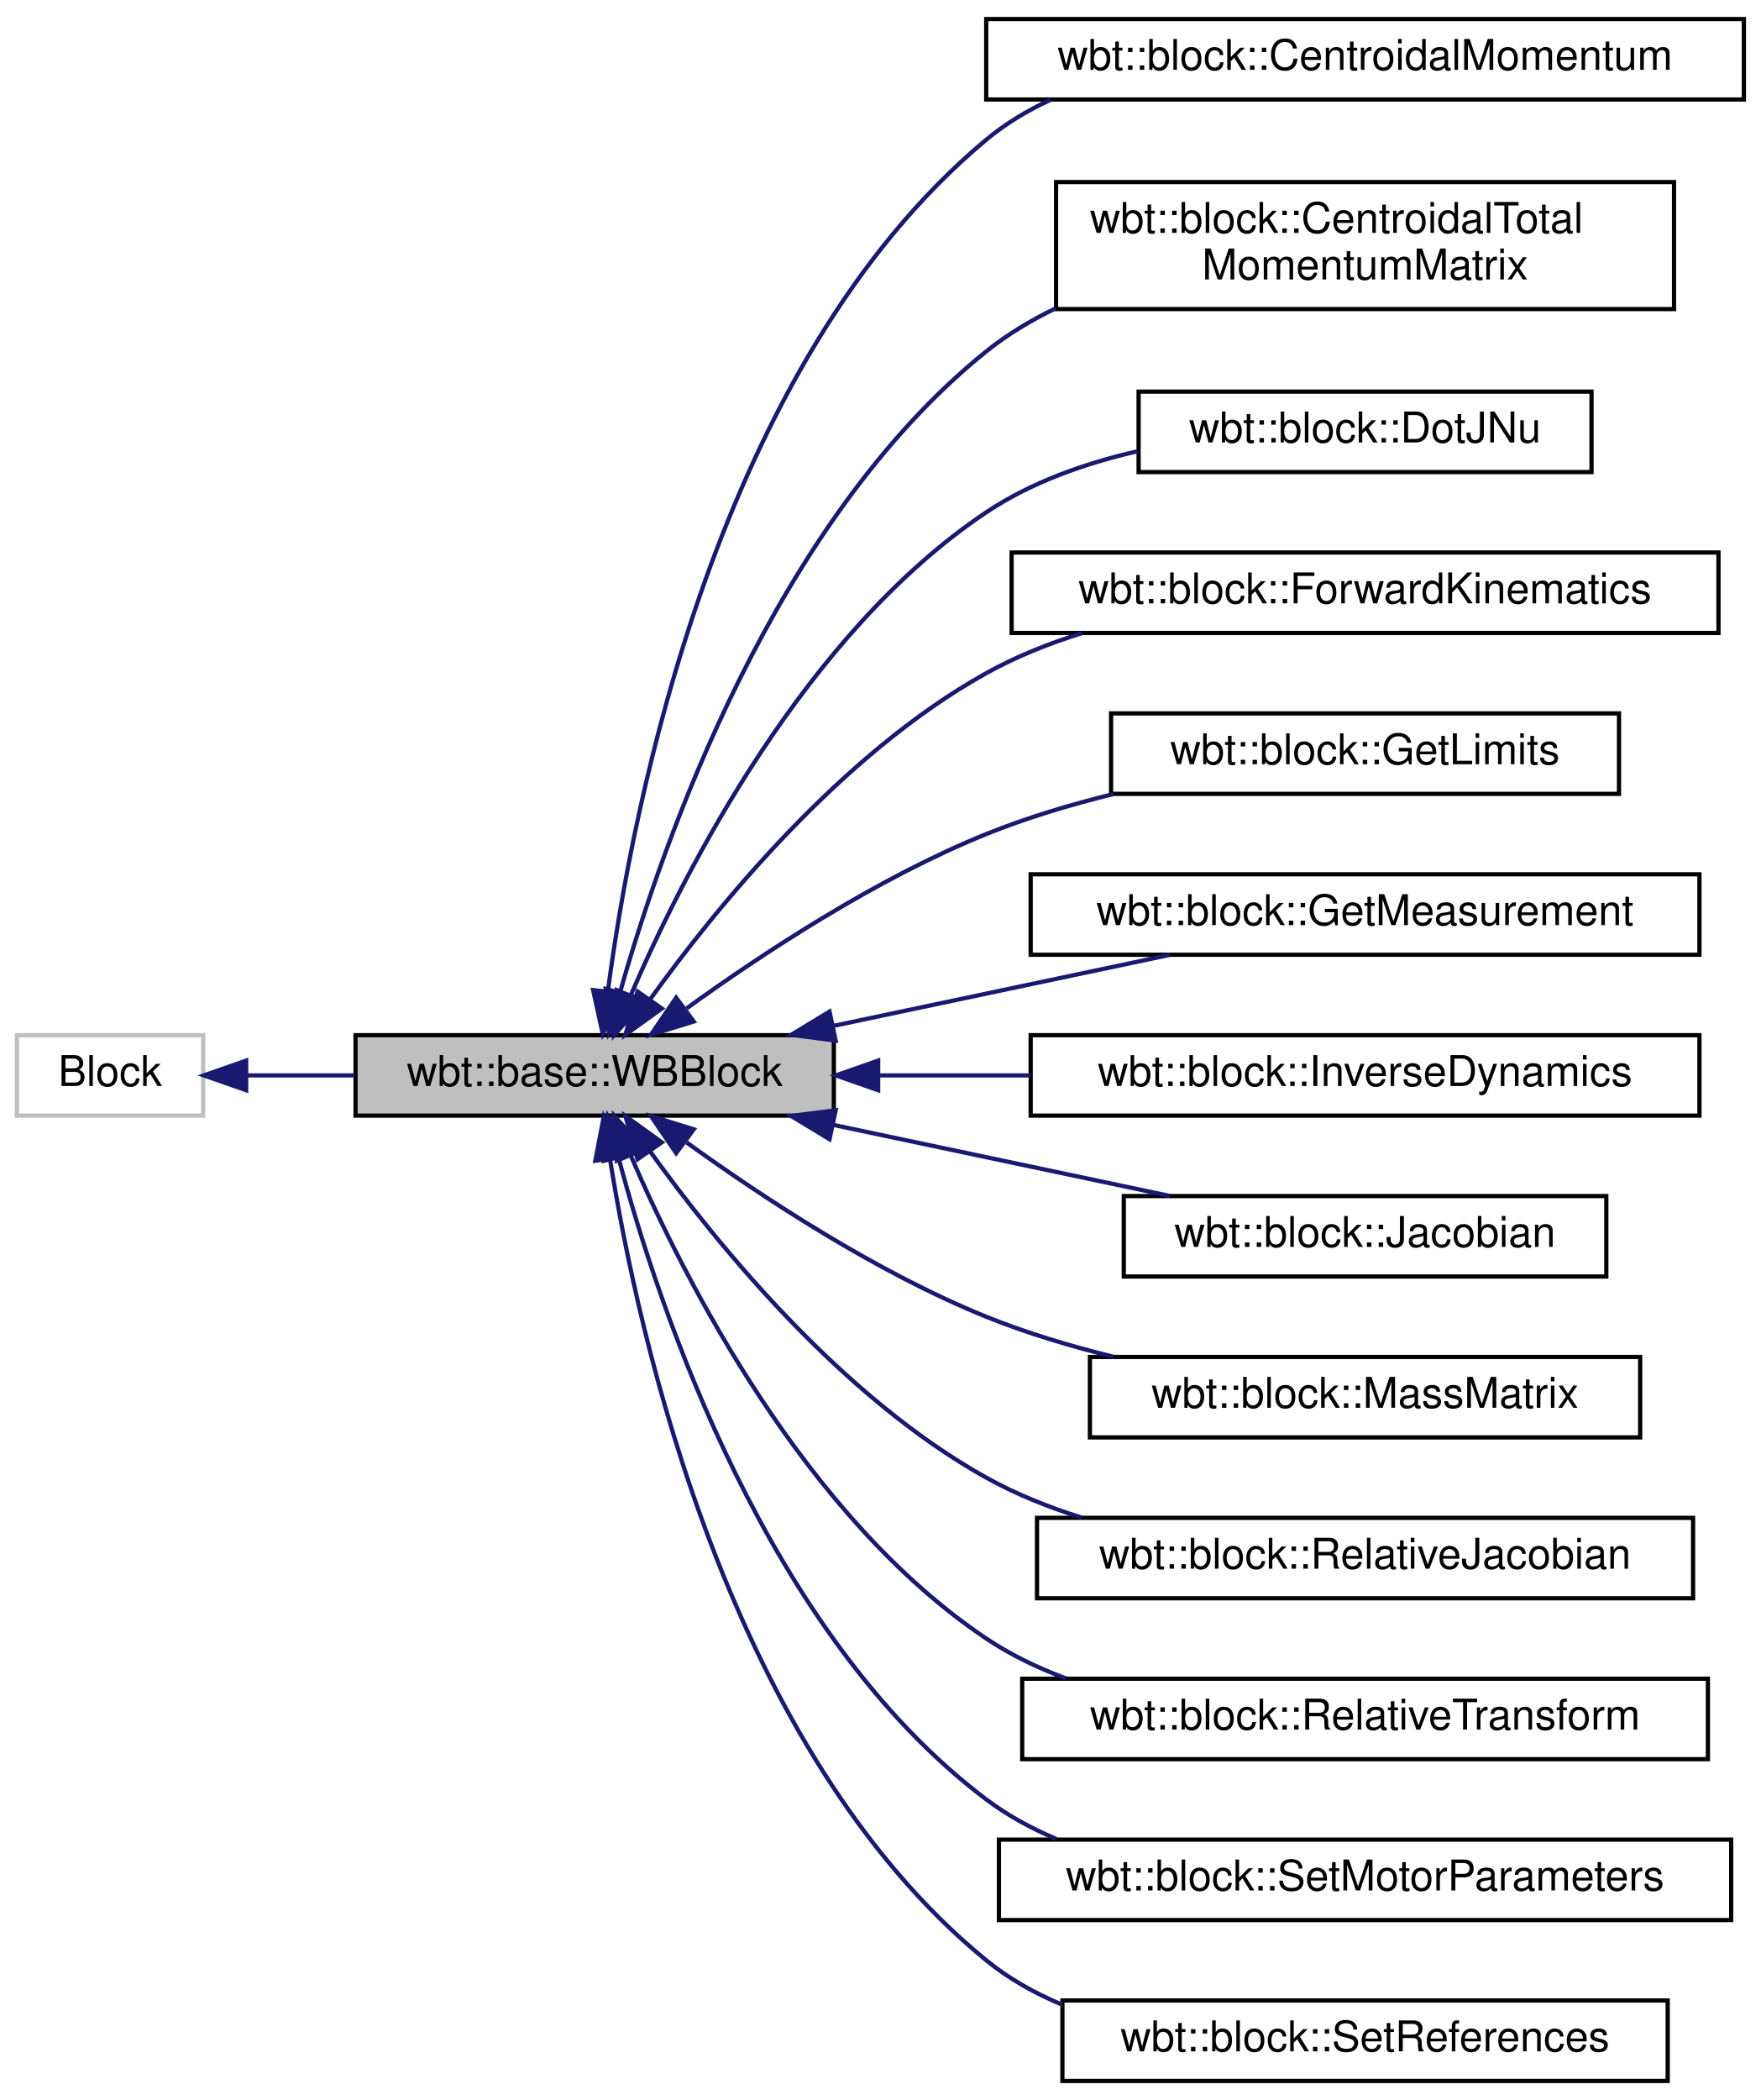
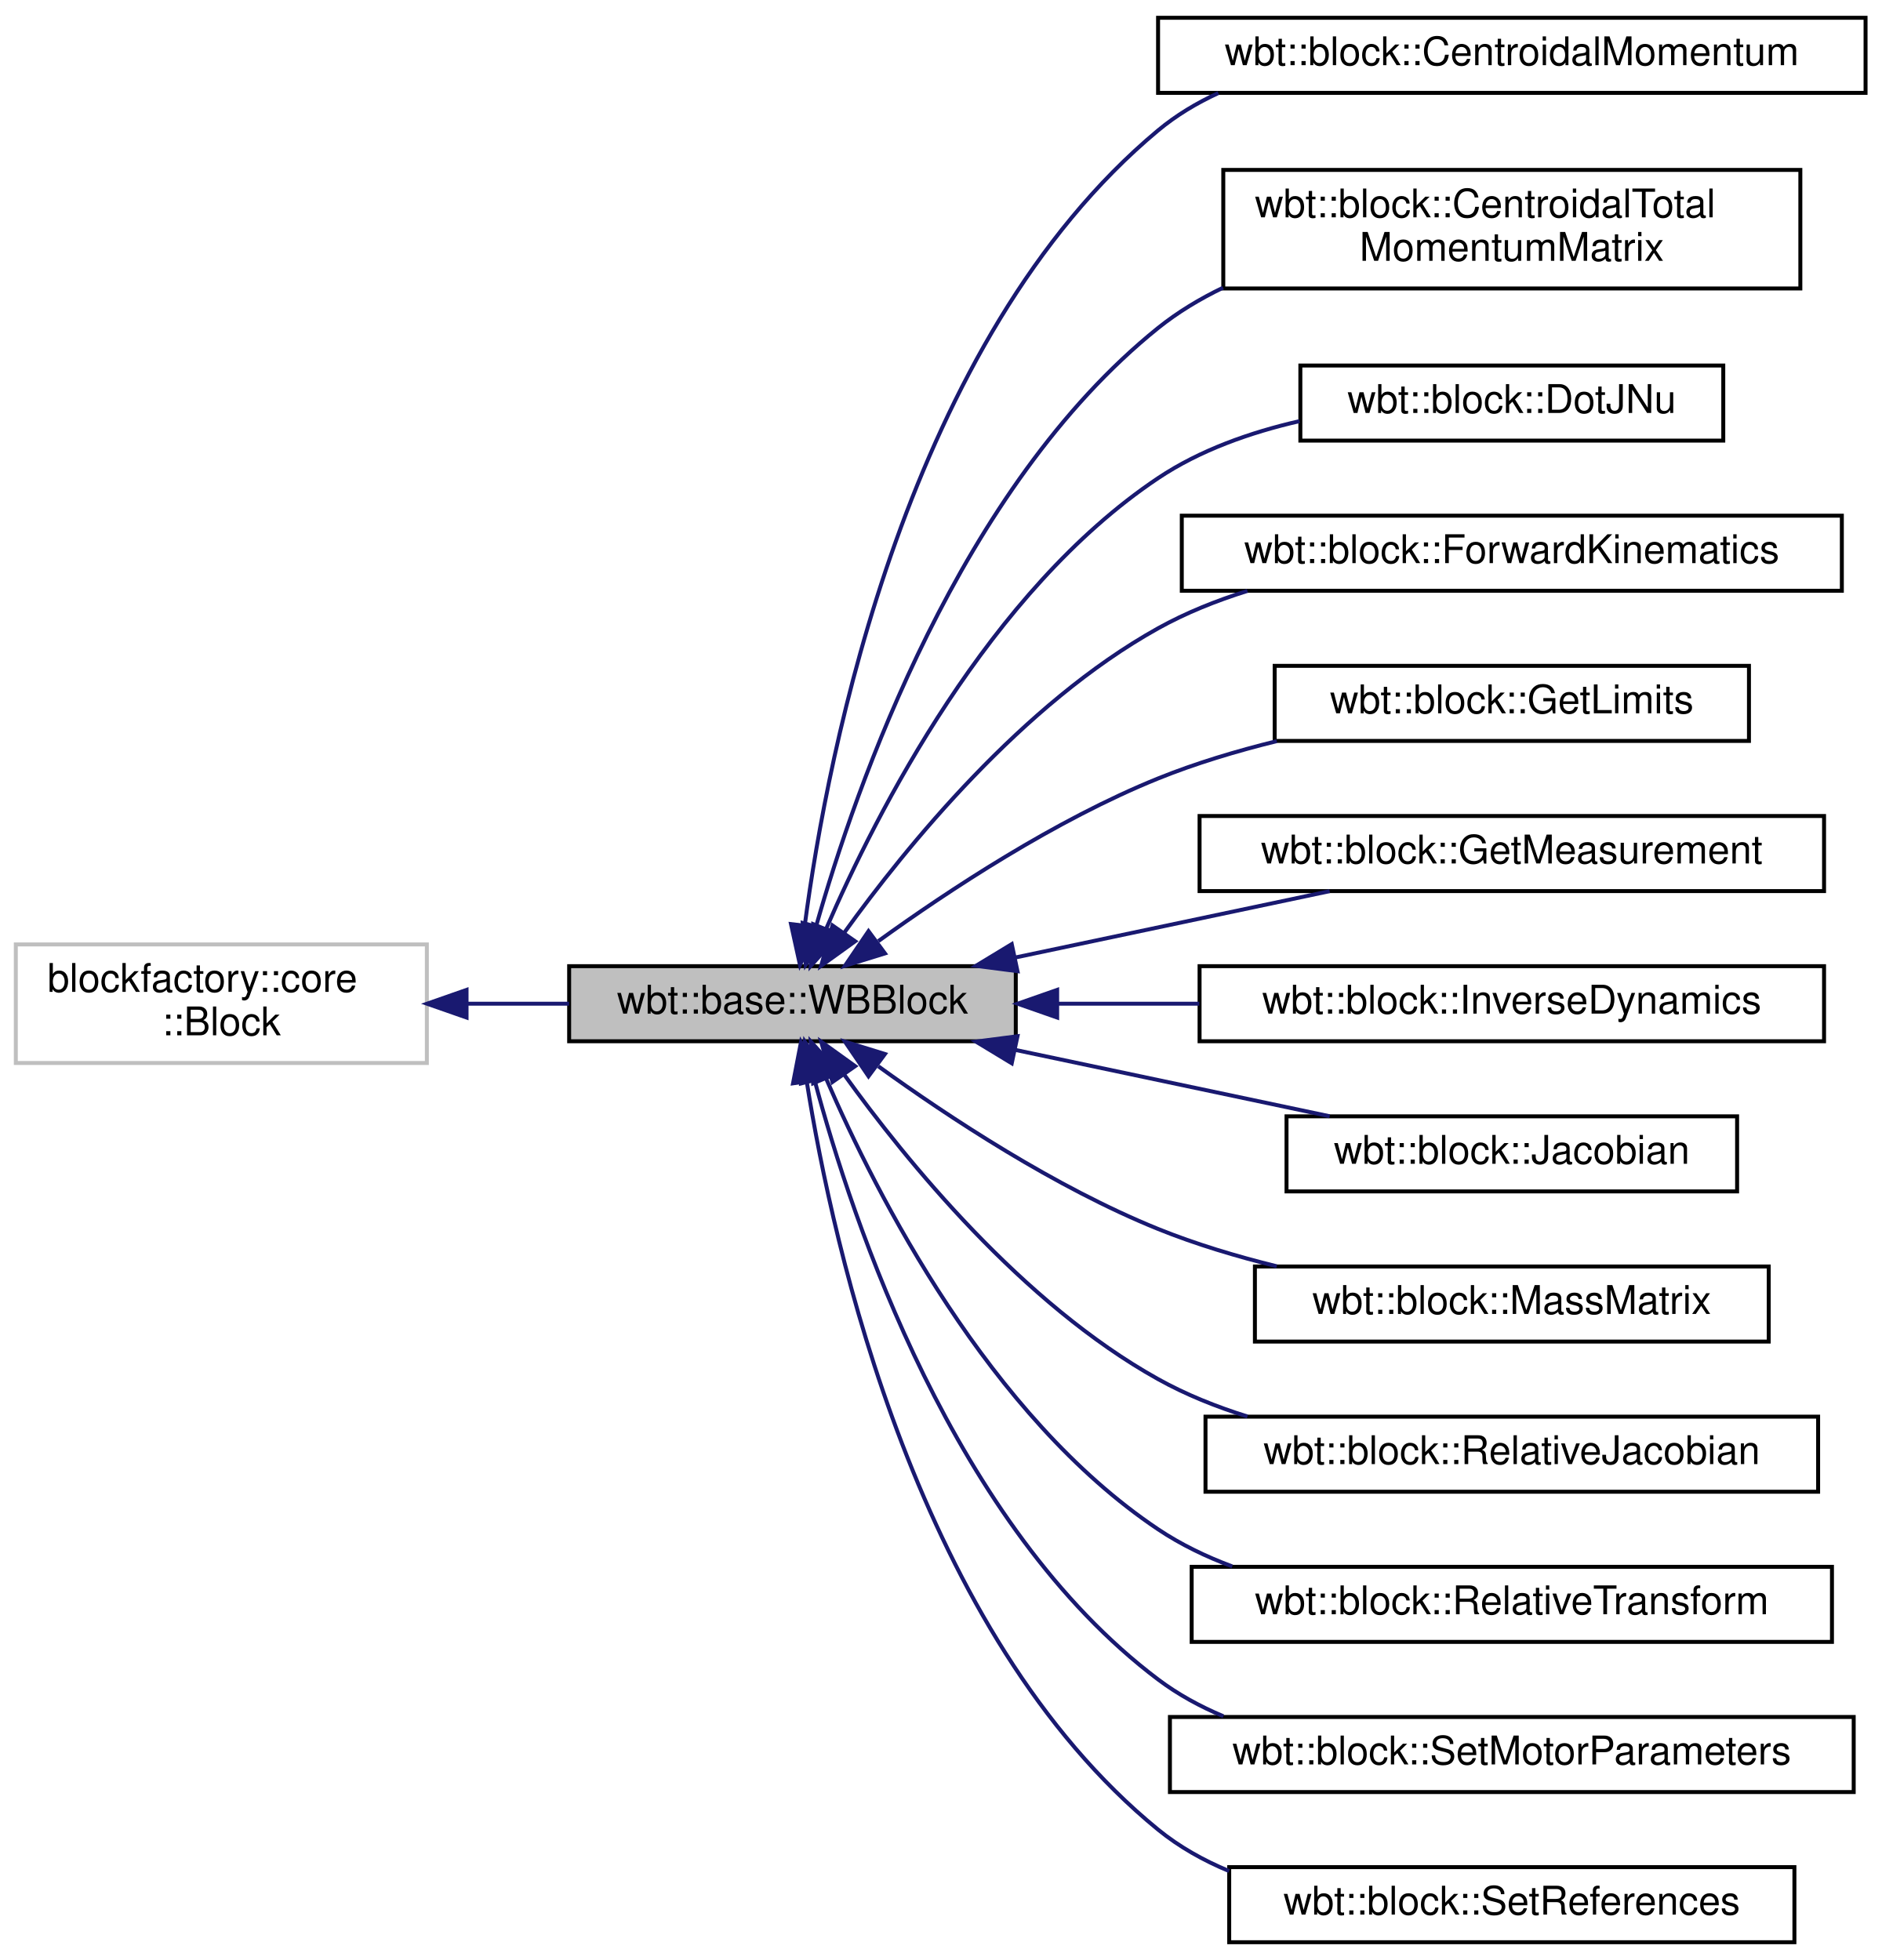
- <svg xmlns="http://www.w3.org/2000/svg" xmlns:xlink="http://www.w3.org/1999/xlink" width="416pt" height="496pt" viewBox="0.00 0.00 416.00 496.00">
+ <svg xmlns="http://www.w3.org/2000/svg" xmlns:xlink="http://www.w3.org/1999/xlink" width="476pt" height="496pt" viewBox="0.00 0.00 476.00 496.00">
  <g id="graph0" class="graph" transform="scale(1 1) rotate(0) translate(4 492)">
    <g id="node1" class="node">
      <g id="a_node1">
        <a xlink:title="Extension of blockfactory::core::Block for simplifying the development of whole-body blocks.">
-           <polygon fill="#bfbfbf" stroke="black" points="80,-228.5 80,-247.5 193,-247.5 193,-228.5 80,-228.5" />
-           <text text-anchor="middle" x="136.5" y="-235.5" font-family="Helvetica,sans-Serif" font-size="10.00">wbt::base::WBBlock</text>
+           <polygon fill="#bfbfbf" stroke="black" points="140,-228.5 140,-247.5 253,-247.5 253,-228.5 140,-228.5" />
+           <text text-anchor="middle" x="196.5" y="-235.5" font-family="Helvetica,sans-Serif" font-size="10.00">wbt::base::WBBlock</text>
        </a>
      </g>
    </g>
    <g id="node3" class="node">
      <g id="a_node3">
        <a xlink:href="classwbt_1_1block_1_1_centroidal_momentum.html" target="_top" xlink:title="The wbt::CentroidalMomentum class.">
-           <polygon fill="none" stroke="black" points="229,-468.5 229,-487.5 408,-487.5 408,-468.5 229,-468.5" />
-           <text text-anchor="middle" x="318.5" y="-475.5" font-family="Helvetica,sans-Serif" font-size="10.00">wbt::block::CentroidalMomentum</text>
+           <polygon fill="none" stroke="black" points="289,-468.5 289,-487.5 468,-487.5 468,-468.5 289,-468.5" />
+           <text text-anchor="middle" x="378.5" y="-475.5" font-family="Helvetica,sans-Serif" font-size="10.00">wbt::block::CentroidalMomentum</text>
        </a>
      </g>
    </g>
    <g id="edge2" class="edge">
-       <path fill="none" stroke="midnightblue" d="M139.63,-257.99C145.4,-301.69 165.46,-406.04 229,-459 233.59,-462.82 238.76,-465.93 244.25,-468.45" />
-       <polygon fill="midnightblue" stroke="midnightblue" points="143.07,-257.32 138.4,-247.81 136.13,-258.15 143.07,-257.32" />
+       <path fill="none" stroke="midnightblue" d="M199.63,-257.99C205.4,-301.69 225.46,-406.04 289,-459 293.59,-462.82 298.76,-465.93 304.25,-468.45" />
+       <polygon fill="midnightblue" stroke="midnightblue" points="203.07,-257.32 198.4,-247.81 196.13,-258.15 203.07,-257.32" />
    </g>
    <g id="node4" class="node">
      <g id="a_node4">
        <a xlink:href="classwbt_1_1block_1_1_centroidal_total_momentum_matrix.html" target="_top" xlink:title="The wbt::CentroidalTotalMomentumMatrix class.">
-           <polygon fill="none" stroke="black" points="245.5,-419 245.5,-449 391.5,-449 391.5,-419 245.5,-419" />
-           <text text-anchor="start" x="253.5" y="-437" font-family="Helvetica,sans-Serif" font-size="10.00">wbt::block::CentroidalTotal</text>
-           <text text-anchor="middle" x="318.5" y="-426" font-family="Helvetica,sans-Serif" font-size="10.00">MomentumMatrix</text>
+           <polygon fill="none" stroke="black" points="305.5,-419 305.5,-449 451.5,-449 451.5,-419 305.5,-419" />
+           <text text-anchor="start" x="313.5" y="-437" font-family="Helvetica,sans-Serif" font-size="10.00">wbt::block::CentroidalTotal</text>
+           <text text-anchor="middle" x="378.5" y="-426" font-family="Helvetica,sans-Serif" font-size="10.00">MomentumMatrix</text>
        </a>
      </g>
    </g>
    <g id="edge3" class="edge">
-       <path fill="none" stroke="midnightblue" d="M142.47,-257.56C152.56,-293.17 178.83,-368.65 229,-409 233.98,-413 239.56,-416.36 245.43,-419.19" />
-       <polygon fill="midnightblue" stroke="midnightblue" points="145.84,-256.61 139.86,-247.87 139.09,-258.43 145.84,-256.61" />
+       <path fill="none" stroke="midnightblue" d="M202.47,-257.56C212.56,-293.17 238.83,-368.65 289,-409 293.98,-413 299.56,-416.36 305.43,-419.19" />
+       <polygon fill="midnightblue" stroke="midnightblue" points="205.84,-256.61 199.86,-247.87 199.09,-258.43 205.84,-256.61" />
    </g>
    <g id="node5" class="node">
      <g id="a_node5">
        <a xlink:href="classwbt_1_1block_1_1_dot_j_nu.html" target="_top" xlink:title="The wbt::DotJNu class.">
-           <polygon fill="none" stroke="black" points="265,-380.5 265,-399.5 372,-399.5 372,-380.5 265,-380.5" />
-           <text text-anchor="middle" x="318.5" y="-387.5" font-family="Helvetica,sans-Serif" font-size="10.00">wbt::block::DotJNu</text>
+           <polygon fill="none" stroke="black" points="325,-380.5 325,-399.5 432,-399.5 432,-380.5 325,-380.5" />
+           <text text-anchor="middle" x="378.5" y="-387.5" font-family="Helvetica,sans-Serif" font-size="10.00">wbt::block::DotJNu</text>
        </a>
      </g>
    </g>
    <g id="edge4" class="edge">
-       <path fill="none" stroke="midnightblue" d="M145.08,-257.09C157.79,-286.48 186.27,-342.4 229,-371 239.58,-378.08 252.32,-382.58 264.8,-385.43" />
-       <polygon fill="midnightblue" stroke="midnightblue" points="148.19,-255.45 141.12,-247.56 141.73,-258.14 148.19,-255.45" />
+       <path fill="none" stroke="midnightblue" d="M205.08,-257.09C217.79,-286.48 246.27,-342.4 289,-371 299.58,-378.08 312.32,-382.58 324.8,-385.43" />
+       <polygon fill="midnightblue" stroke="midnightblue" points="208.19,-255.45 201.12,-247.56 201.73,-258.14 208.19,-255.45" />
    </g>
    <g id="node6" class="node">
      <g id="a_node6">
        <a xlink:href="classwbt_1_1block_1_1_forward_kinematics.html" target="_top" xlink:title="The wbt::ForwardKinematics class.">
-           <polygon fill="none" stroke="black" points="235,-342.5 235,-361.5 402,-361.5 402,-342.5 235,-342.5" />
-           <text text-anchor="middle" x="318.5" y="-349.5" font-family="Helvetica,sans-Serif" font-size="10.00">wbt::block::ForwardKinematics</text>
+           <polygon fill="none" stroke="black" points="295,-342.5 295,-361.5 462,-361.5 462,-342.5 295,-342.5" />
+           <text text-anchor="middle" x="378.5" y="-349.5" font-family="Helvetica,sans-Serif" font-size="10.00">wbt::block::ForwardKinematics</text>
        </a>
      </g>
    </g>
    <g id="edge5" class="edge">
-       <path fill="none" stroke="midnightblue" d="M149.61,-255.98C165.28,-277.76 194.68,-313.9 229,-333 236,-336.9 243.73,-340 251.61,-342.46" />
-       <polygon fill="midnightblue" stroke="midnightblue" points="152.36,-253.8 143.76,-247.61 146.62,-257.81 152.36,-253.8" />
+       <path fill="none" stroke="midnightblue" d="M209.61,-255.98C225.28,-277.76 254.68,-313.9 289,-333 296,-336.9 303.73,-340 311.61,-342.46" />
+       <polygon fill="midnightblue" stroke="midnightblue" points="212.36,-253.8 203.76,-247.61 206.62,-257.81 212.36,-253.8" />
    </g>
    <g id="node7" class="node">
      <g id="a_node7">
        <a xlink:href="classwbt_1_1block_1_1_get_limits.html" target="_top" xlink:title="The wbt::GetLimits class.">
-           <polygon fill="none" stroke="black" points="258.5,-304.5 258.5,-323.5 378.5,-323.5 378.5,-304.5 258.5,-304.5" />
-           <text text-anchor="middle" x="318.5" y="-311.5" font-family="Helvetica,sans-Serif" font-size="10.00">wbt::block::GetLimits</text>
+           <polygon fill="none" stroke="black" points="318.5,-304.5 318.5,-323.5 438.5,-323.5 438.5,-304.5 318.5,-304.5" />
+           <text text-anchor="middle" x="378.5" y="-311.5" font-family="Helvetica,sans-Serif" font-size="10.00">wbt::block::GetLimits</text>
        </a>
      </g>
    </g>
    <g id="edge6" class="edge">
-       <path fill="none" stroke="midnightblue" d="M158.23,-253.84C176.08,-266.74 203,-284.48 229,-295 238.47,-298.83 248.84,-301.94 259.03,-304.45" />
-       <polygon fill="midnightblue" stroke="midnightblue" points="159.9,-250.73 149.78,-247.6 155.74,-256.36 159.9,-250.73" />
+       <path fill="none" stroke="midnightblue" d="M218.23,-253.84C236.08,-266.74 263,-284.48 289,-295 298.47,-298.83 308.84,-301.94 319.03,-304.45" />
+       <polygon fill="midnightblue" stroke="midnightblue" points="219.9,-250.73 209.78,-247.6 215.74,-256.36 219.9,-250.73" />
    </g>
    <g id="node8" class="node">
      <g id="a_node8">
        <a xlink:href="classwbt_1_1block_1_1_get_measurement.html" target="_top" xlink:title="The wbt::GetMeasurement class.">
-           <polygon fill="none" stroke="black" points="239.5,-266.5 239.5,-285.5 397.5,-285.5 397.5,-266.5 239.5,-266.5" />
-           <text text-anchor="middle" x="318.5" y="-273.5" font-family="Helvetica,sans-Serif" font-size="10.00">wbt::block::GetMeasurement</text>
+           <polygon fill="none" stroke="black" points="299.5,-266.5 299.5,-285.5 457.5,-285.5 457.5,-266.5 299.5,-266.5" />
+           <text text-anchor="middle" x="378.5" y="-273.5" font-family="Helvetica,sans-Serif" font-size="10.00">wbt::block::GetMeasurement</text>
        </a>
      </g>
    </g>
    <g id="edge7" class="edge">
-       <path fill="none" stroke="midnightblue" d="M192.83,-249.68C218.36,-255.07 248.28,-261.39 272.41,-266.48" />
-       <polygon fill="midnightblue" stroke="midnightblue" points="193.43,-246.23 182.92,-247.59 191.98,-253.08 193.43,-246.23" />
+       <path fill="none" stroke="midnightblue" d="M252.83,-249.68C278.36,-255.07 308.28,-261.39 332.41,-266.48" />
+       <polygon fill="midnightblue" stroke="midnightblue" points="253.43,-246.23 242.92,-247.59 251.98,-253.08 253.43,-246.23" />
    </g>
    <g id="node9" class="node">
      <g id="a_node9">
        <a xlink:href="classwbt_1_1block_1_1_inverse_dynamics.html" target="_top" xlink:title="The wbt::InverseDynamics class.">
-           <polygon fill="none" stroke="black" points="239.5,-228.5 239.5,-247.5 397.5,-247.5 397.5,-228.5 239.5,-228.5" />
-           <text text-anchor="middle" x="318.5" y="-235.5" font-family="Helvetica,sans-Serif" font-size="10.00">wbt::block::InverseDynamics</text>
+           <polygon fill="none" stroke="black" points="299.5,-228.5 299.5,-247.5 457.5,-247.5 457.5,-228.5 299.5,-228.5" />
+           <text text-anchor="middle" x="378.5" y="-235.5" font-family="Helvetica,sans-Serif" font-size="10.00">wbt::block::InverseDynamics</text>
        </a>
      </g>
    </g>
    <g id="edge8" class="edge">
-       <path fill="none" stroke="midnightblue" d="M203.55,-238C215.22,-238 227.47,-238 239.43,-238" />
-       <polygon fill="midnightblue" stroke="midnightblue" points="203.47,-234.5 193.47,-238 203.47,-241.5 203.47,-234.5" />
+       <path fill="none" stroke="midnightblue" d="M263.55,-238C275.22,-238 287.47,-238 299.43,-238" />
+       <polygon fill="midnightblue" stroke="midnightblue" points="263.47,-234.5 253.47,-238 263.47,-241.5 263.47,-234.5" />
    </g>
    <g id="node10" class="node">
      <g id="a_node10">
        <a xlink:href="classwbt_1_1block_1_1_jacobian.html" target="_top" xlink:title="The wbt::Jacobian class.">
-           <polygon fill="none" stroke="black" points="261.5,-190.5 261.5,-209.5 375.5,-209.5 375.5,-190.5 261.5,-190.5" />
-           <text text-anchor="middle" x="318.5" y="-197.5" font-family="Helvetica,sans-Serif" font-size="10.00">wbt::block::Jacobian</text>
+           <polygon fill="none" stroke="black" points="321.5,-190.5 321.5,-209.5 435.5,-209.5 435.5,-190.5 321.5,-190.5" />
+           <text text-anchor="middle" x="378.5" y="-197.5" font-family="Helvetica,sans-Serif" font-size="10.00">wbt::block::Jacobian</text>
        </a>
      </g>
    </g>
    <g id="edge9" class="edge">
-       <path fill="none" stroke="midnightblue" d="M192.83,-226.32C218.36,-220.93 248.28,-214.61 272.41,-209.52" />
-       <polygon fill="midnightblue" stroke="midnightblue" points="191.98,-222.92 182.92,-228.41 193.43,-229.77 191.98,-222.92" />
+       <path fill="none" stroke="midnightblue" d="M252.83,-226.32C278.36,-220.93 308.28,-214.61 332.41,-209.52" />
+       <polygon fill="midnightblue" stroke="midnightblue" points="251.98,-222.92 242.92,-228.41 253.43,-229.77 251.98,-222.92" />
    </g>
    <g id="node11" class="node">
      <g id="a_node11">
        <a xlink:href="classwbt_1_1block_1_1_mass_matrix.html" target="_top" xlink:title="The wbt::MassMatrix class.">
-           <polygon fill="none" stroke="black" points="253.5,-152.5 253.5,-171.5 383.5,-171.5 383.5,-152.5 253.5,-152.5" />
-           <text text-anchor="middle" x="318.5" y="-159.5" font-family="Helvetica,sans-Serif" font-size="10.00">wbt::block::MassMatrix</text>
+           <polygon fill="none" stroke="black" points="313.5,-152.5 313.5,-171.5 443.5,-171.5 443.5,-152.5 313.5,-152.5" />
+           <text text-anchor="middle" x="378.5" y="-159.5" font-family="Helvetica,sans-Serif" font-size="10.00">wbt::block::MassMatrix</text>
        </a>
      </g>
    </g>
    <g id="edge10" class="edge">
-       <path fill="none" stroke="midnightblue" d="M158.23,-222.16C176.08,-209.26 203,-191.52 229,-181 238.47,-177.17 248.84,-174.06 259.03,-171.55" />
-       <polygon fill="midnightblue" stroke="midnightblue" points="155.74,-219.64 149.78,-228.4 159.9,-225.27 155.74,-219.64" />
+       <path fill="none" stroke="midnightblue" d="M218.23,-222.16C236.08,-209.26 263,-191.52 289,-181 298.47,-177.17 308.84,-174.06 319.03,-171.55" />
+       <polygon fill="midnightblue" stroke="midnightblue" points="215.74,-219.64 209.78,-228.4 219.9,-225.27 215.74,-219.64" />
    </g>
    <g id="node12" class="node">
      <g id="a_node12">
        <a xlink:href="classwbt_1_1block_1_1_relative_jacobian.html" target="_top" xlink:title="The wbt::RelativeJacobian class.">
-           <polygon fill="none" stroke="black" points="241,-114.5 241,-133.5 396,-133.5 396,-114.5 241,-114.5" />
-           <text text-anchor="middle" x="318.5" y="-121.5" font-family="Helvetica,sans-Serif" font-size="10.00">wbt::block::RelativeJacobian</text>
+           <polygon fill="none" stroke="black" points="301,-114.5 301,-133.5 456,-133.5 456,-114.5 301,-114.5" />
+           <text text-anchor="middle" x="378.5" y="-121.5" font-family="Helvetica,sans-Serif" font-size="10.00">wbt::block::RelativeJacobian</text>
        </a>
      </g>
    </g>
    <g id="edge11" class="edge">
-       <path fill="none" stroke="midnightblue" d="M149.61,-220.02C165.28,-198.24 194.68,-162.1 229,-143 236,-139.1 243.73,-136 251.61,-133.54" />
-       <polygon fill="midnightblue" stroke="midnightblue" points="146.62,-218.19 143.76,-228.39 152.36,-222.2 146.62,-218.19" />
+       <path fill="none" stroke="midnightblue" d="M209.61,-220.02C225.28,-198.24 254.68,-162.1 289,-143 296,-139.1 303.73,-136 311.61,-133.54" />
+       <polygon fill="midnightblue" stroke="midnightblue" points="206.62,-218.19 203.76,-228.39 212.36,-222.2 206.62,-218.19" />
    </g>
    <g id="node13" class="node">
      <g id="a_node13">
        <a xlink:href="classwbt_1_1block_1_1_relative_transform.html" target="_top" xlink:title="The wbt::RelativeTransform class.">
-           <polygon fill="none" stroke="black" points="237.5,-76.5 237.5,-95.5 399.5,-95.5 399.5,-76.5 237.5,-76.5" />
-           <text text-anchor="middle" x="318.5" y="-83.5" font-family="Helvetica,sans-Serif" font-size="10.00">wbt::block::RelativeTransform</text>
+           <polygon fill="none" stroke="black" points="297.5,-76.5 297.5,-95.5 459.5,-95.5 459.5,-76.5 297.5,-76.5" />
+           <text text-anchor="middle" x="378.5" y="-83.5" font-family="Helvetica,sans-Serif" font-size="10.00">wbt::block::RelativeTransform</text>
        </a>
      </g>
    </g>
    <g id="edge12" class="edge">
-       <path fill="none" stroke="midnightblue" d="M145.08,-218.91C157.79,-189.52 186.27,-133.6 229,-105 234.75,-101.15 241.13,-98.07 247.77,-95.6" />
-       <polygon fill="midnightblue" stroke="midnightblue" points="141.73,-217.86 141.12,-228.44 148.19,-220.55 141.73,-217.86" />
+       <path fill="none" stroke="midnightblue" d="M205.08,-218.91C217.79,-189.52 246.27,-133.6 289,-105 294.75,-101.15 301.13,-98.07 307.77,-95.6" />
+       <polygon fill="midnightblue" stroke="midnightblue" points="201.73,-217.86 201.12,-228.44 208.19,-220.55 201.73,-217.86" />
    </g>
    <g id="node14" class="node">
      <g id="a_node14">
        <a xlink:href="classwbt_1_1block_1_1_set_motor_parameters.html" target="_top" xlink:title="The wbt::SetMotorParameters class.">
-           <polygon fill="none" stroke="black" points="232,-38.5 232,-57.5 405,-57.5 405,-38.5 232,-38.5" />
-           <text text-anchor="middle" x="318.5" y="-45.5" font-family="Helvetica,sans-Serif" font-size="10.00">wbt::block::SetMotorParameters</text>
+           <polygon fill="none" stroke="black" points="292,-38.5 292,-57.5 465,-57.5 465,-38.5 292,-38.5" />
+           <text text-anchor="middle" x="378.5" y="-45.5" font-family="Helvetica,sans-Serif" font-size="10.00">wbt::block::SetMotorParameters</text>
        </a>
      </g>
    </g>
    <g id="edge13" class="edge">
-       <path fill="none" stroke="midnightblue" d="M142.1,-218.64C151.68,-182.73 177.33,-105.92 229,-67 234.02,-63.22 239.63,-60.15 245.53,-57.68" />
-       <polygon fill="midnightblue" stroke="midnightblue" points="138.69,-217.83 139.63,-228.39 145.48,-219.55 138.69,-217.83" />
+       <path fill="none" stroke="midnightblue" d="M202.1,-218.64C211.68,-182.73 237.33,-105.92 289,-67 294.02,-63.22 299.63,-60.15 305.53,-57.68" />
+       <polygon fill="midnightblue" stroke="midnightblue" points="198.69,-217.83 199.63,-228.39 205.48,-219.55 198.69,-217.83" />
    </g>
    <g id="node15" class="node">
      <g id="a_node15">
        <a xlink:href="classwbt_1_1block_1_1_set_references.html" target="_top" xlink:title="The wbt::SetReferences class.">
-           <polygon fill="none" stroke="black" points="247,-0.5 247,-19.5 390,-19.5 390,-0.5 247,-0.5" />
-           <text text-anchor="middle" x="318.5" y="-7.5" font-family="Helvetica,sans-Serif" font-size="10.00">wbt::block::SetReferences</text>
+           <polygon fill="none" stroke="black" points="307,-0.5 307,-19.5 450,-19.5 450,-0.5 307,-0.5" />
+           <text text-anchor="middle" x="378.5" y="-7.5" font-family="Helvetica,sans-Serif" font-size="10.00">wbt::block::SetReferences</text>
        </a>
      </g>
    </g>
    <g id="edge14" class="edge">
-       <path fill="none" stroke="midnightblue" d="M140.12,-218.23C146.77,-176.36 168.3,-78.57 229,-29 234.36,-24.63 240.48,-21.2 246.96,-18.51" />
-       <polygon fill="midnightblue" stroke="midnightblue" points="136.64,-217.85 138.65,-228.25 143.57,-218.87 136.64,-217.85" />
+       <path fill="none" stroke="midnightblue" d="M200.12,-218.23C206.77,-176.36 228.3,-78.57 289,-29 294.36,-24.63 300.48,-21.2 306.96,-18.51" />
+       <polygon fill="midnightblue" stroke="midnightblue" points="196.64,-217.85 198.65,-228.25 203.57,-218.87 196.64,-217.85" />
    </g>
    <g id="node2" class="node">
      <g id="a_node2">
        <a xlink:title=" ">
-           <polygon fill="none" stroke="#bfbfbf" points="0,-228.5 0,-247.5 44,-247.5 44,-228.5 0,-228.5" />
-           <text text-anchor="middle" x="22" y="-235.5" font-family="Helvetica,sans-Serif" font-size="10.00">Block</text>
+           <polygon fill="none" stroke="#bfbfbf" points="0,-223 0,-253 104,-253 104,-223 0,-223" />
+           <text text-anchor="start" x="8" y="-241" font-family="Helvetica,sans-Serif" font-size="10.00">blockfactory::core</text>
+           <text text-anchor="middle" x="52" y="-230" font-family="Helvetica,sans-Serif" font-size="10.00">::Block</text>
        </a>
      </g>
    </g>
    <g id="edge1" class="edge">
-       <path fill="none" stroke="midnightblue" d="M54.38,-238C62.3,-238 71.05,-238 79.79,-238" />
-       <polygon fill="midnightblue" stroke="midnightblue" points="54.16,-234.5 44.16,-238 54.16,-241.5 54.16,-234.5" />
+       <path fill="none" stroke="midnightblue" d="M114.32,-238C122.85,-238 131.57,-238 139.99,-238" />
+       <polygon fill="midnightblue" stroke="midnightblue" points="114.04,-234.5 104.04,-238 114.04,-241.5 114.04,-234.5" />
    </g>
  </g>
</svg>
